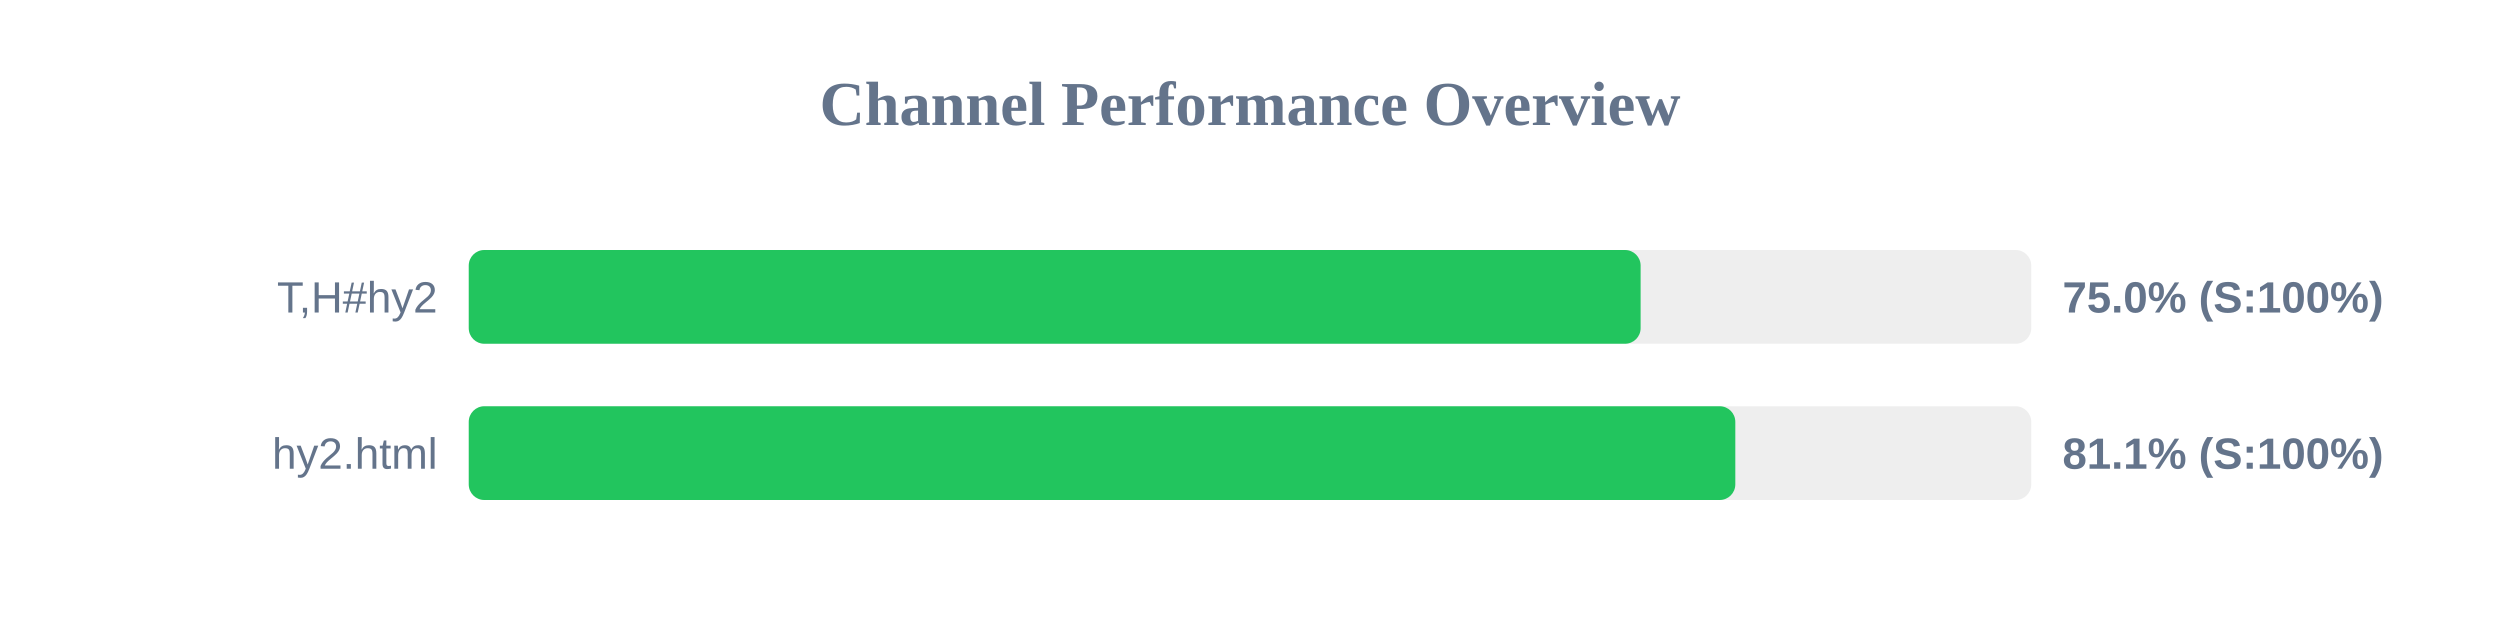
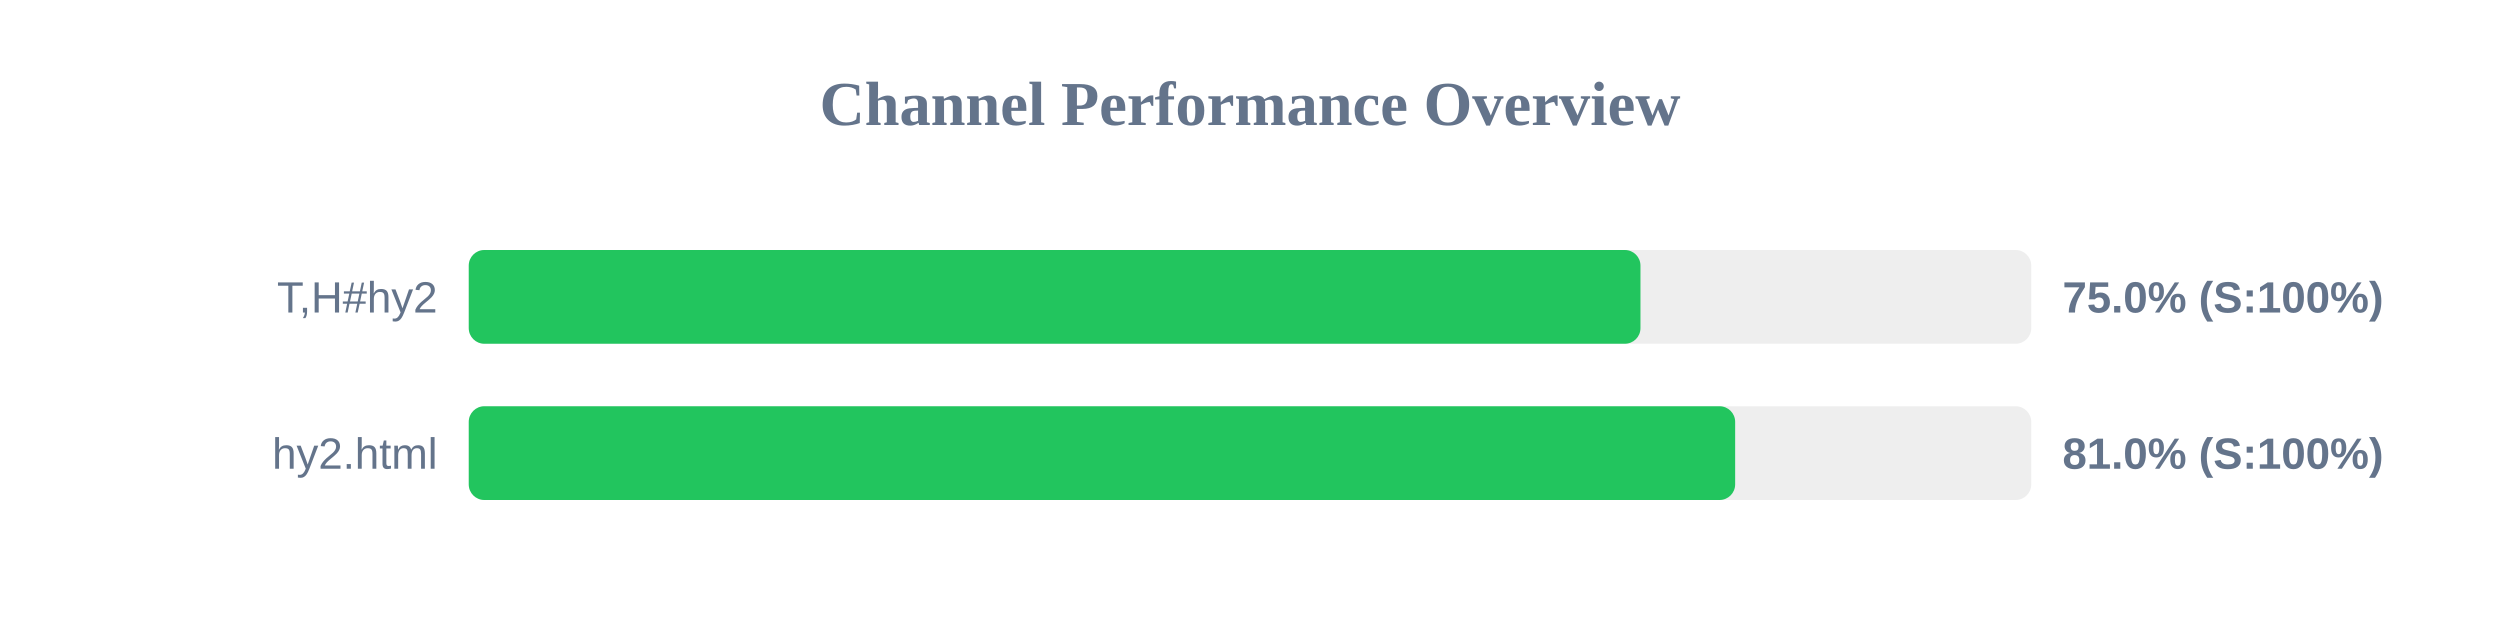
<svg xmlns="http://www.w3.org/2000/svg" width="800" height="200" version="1.1">
  <style>
        .row { font: 14px Arial; fill: #64748b; }
        .score { font: bold 14px Arial; fill: #64748b; }
    </style>
  <text x="400" y="40" text-anchor="middle" font-size="20px" font-weight="bold" fill="#64748b">Channel Performance Overview</text>
  <rect x="150" y="80" width="500" height="30" fill="#eee" rx="5" />
-   <rect x="150" y="80" width="375.0" height="30" fill="#22c55e" rx="5" />
+   <rect x="150" y="80" width="374.95" height="30" fill="#22c55e" rx="5" />
  <text x="140" y="100" text-anchor="end" class="row">T,H#hy2</text>
  <text x="660" y="100" text-anchor="start" class="score">75.0% (S:100%)</text>
  <rect x="150" y="130" width="500" height="30" fill="#eee" rx="5" />
-   <rect x="150" y="130" width="405.3" height="30" fill="#22c55e" rx="5" />
+   <rect x="150" y="130" width="405.25" height="30" fill="#22c55e" rx="5" />
  <text x="140" y="150" text-anchor="end" class="row">hy2.html</text>
-   <text x="660" y="150" text-anchor="start" class="score">81.1% (S:100%)</text>
+   <text x="660" y="150" text-anchor="start" class="score">81.0% (S:100%)</text>
</svg>
